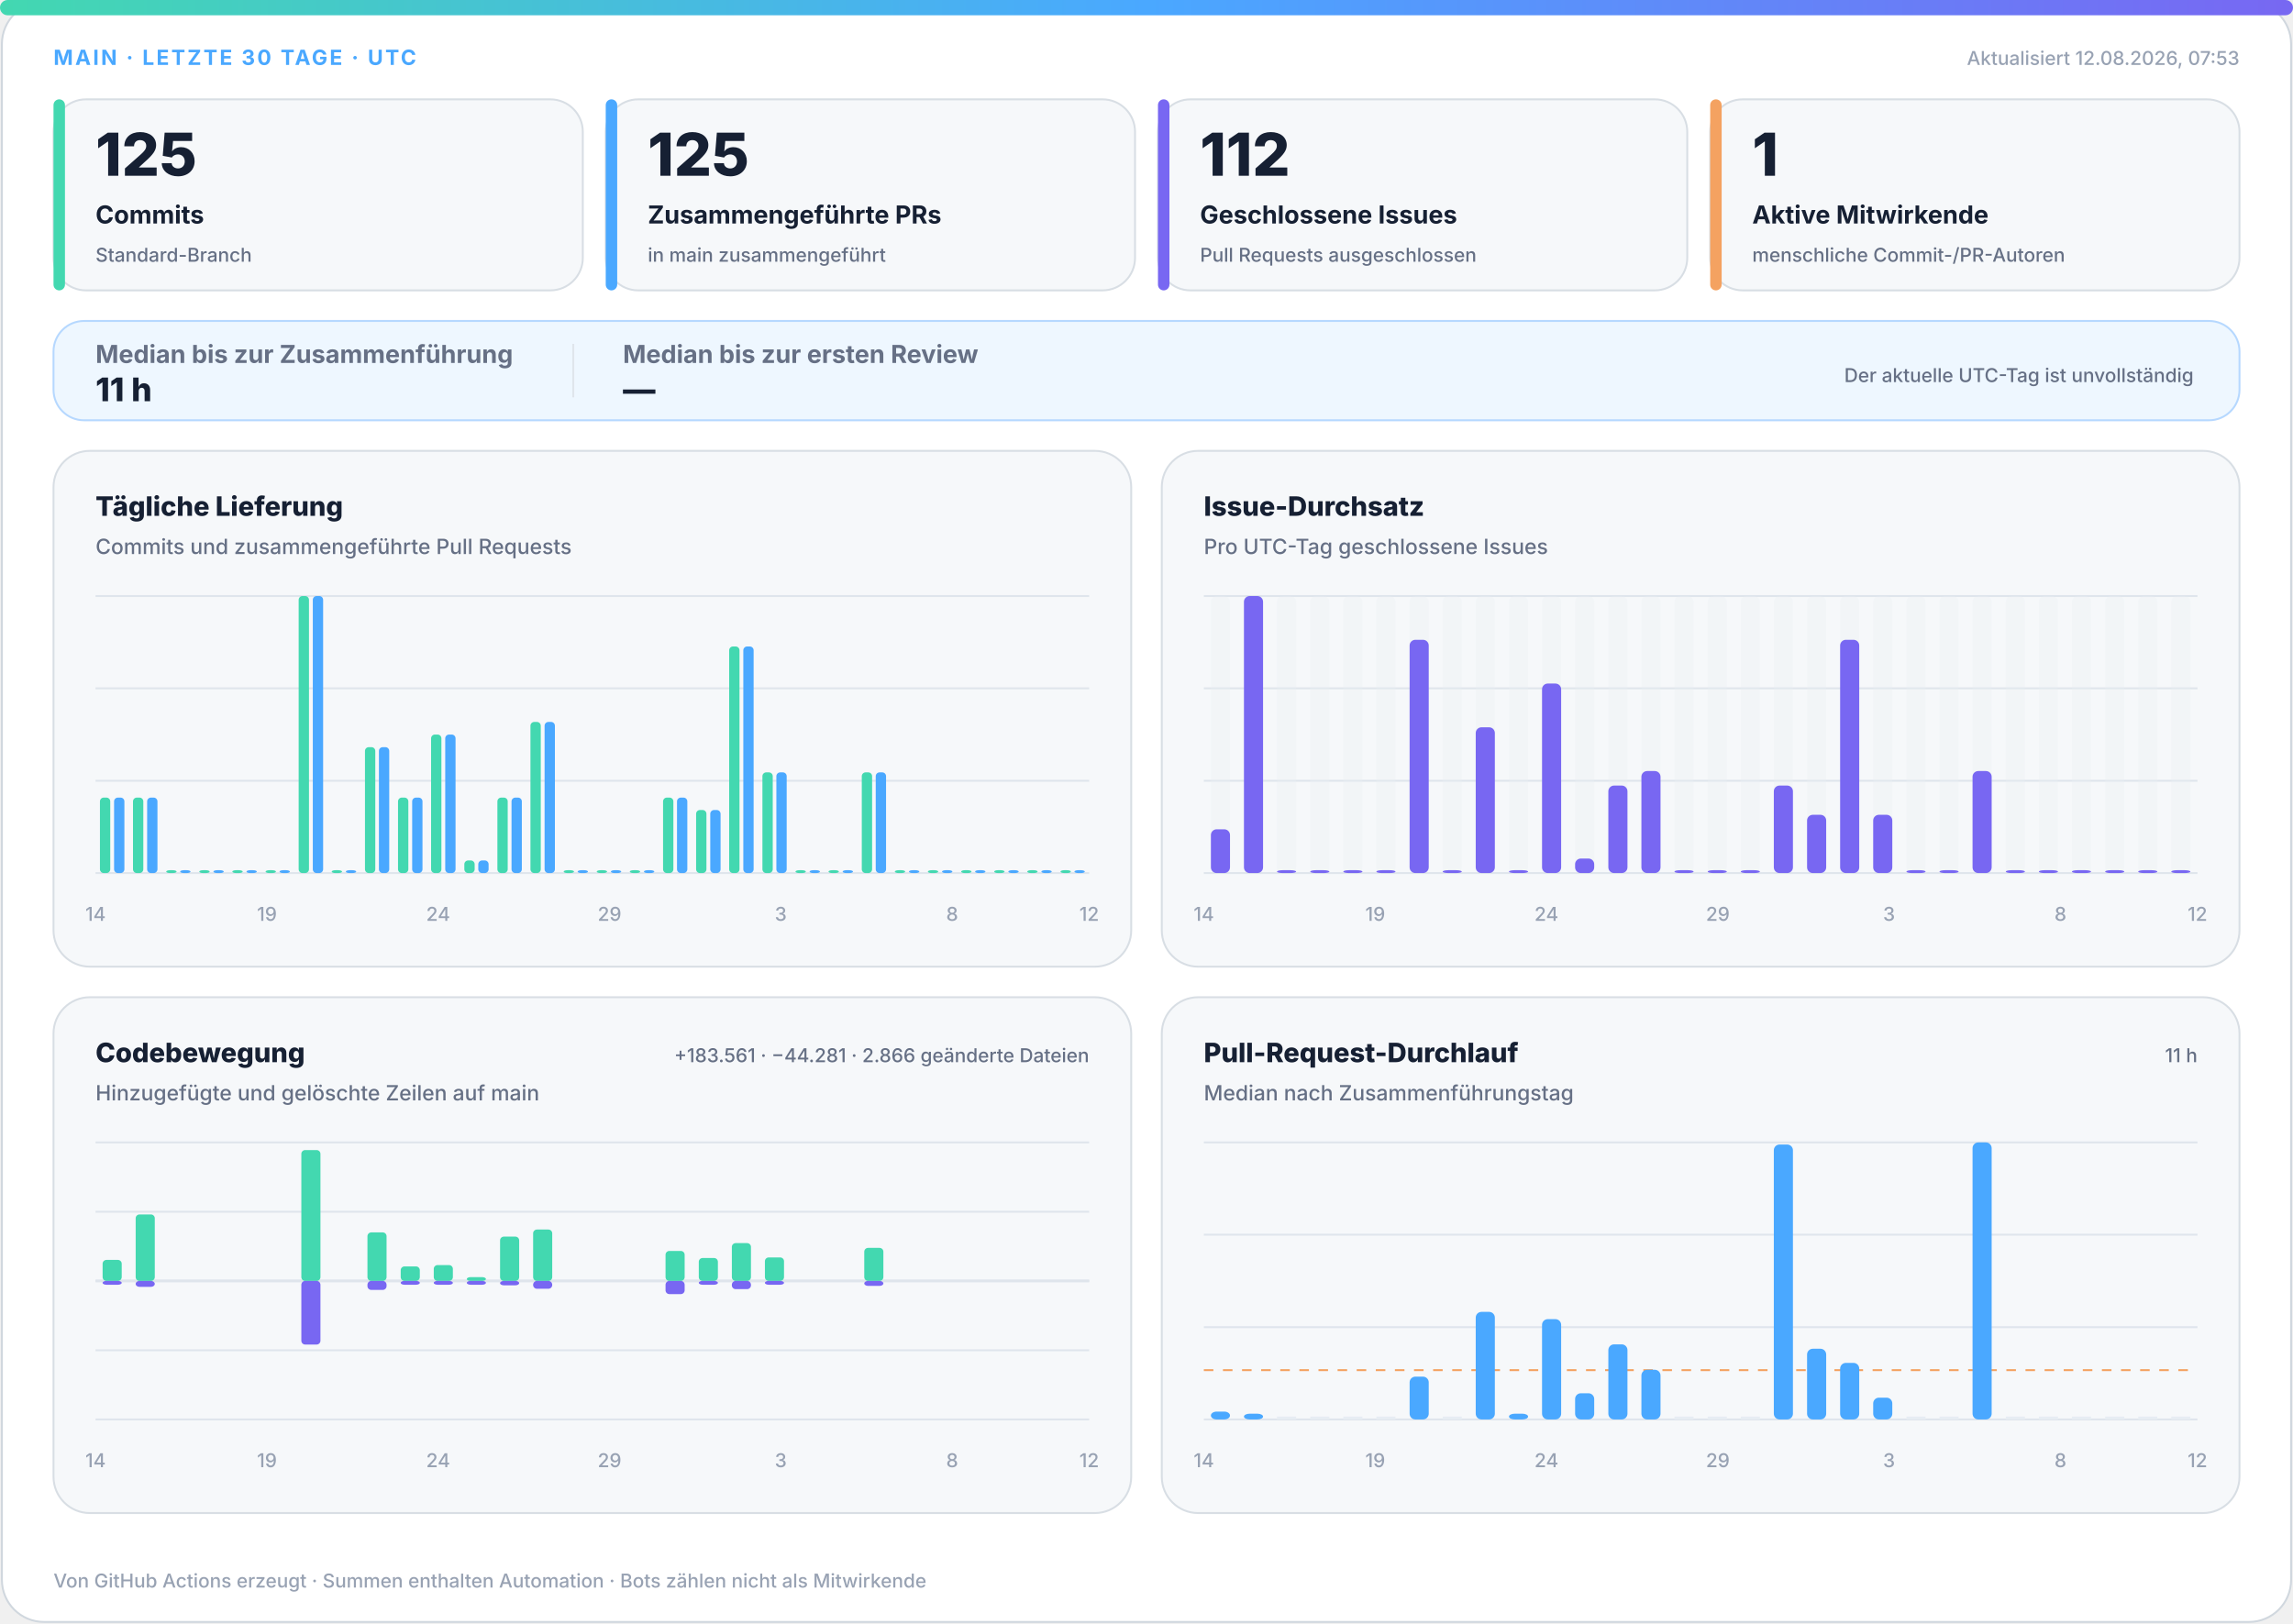
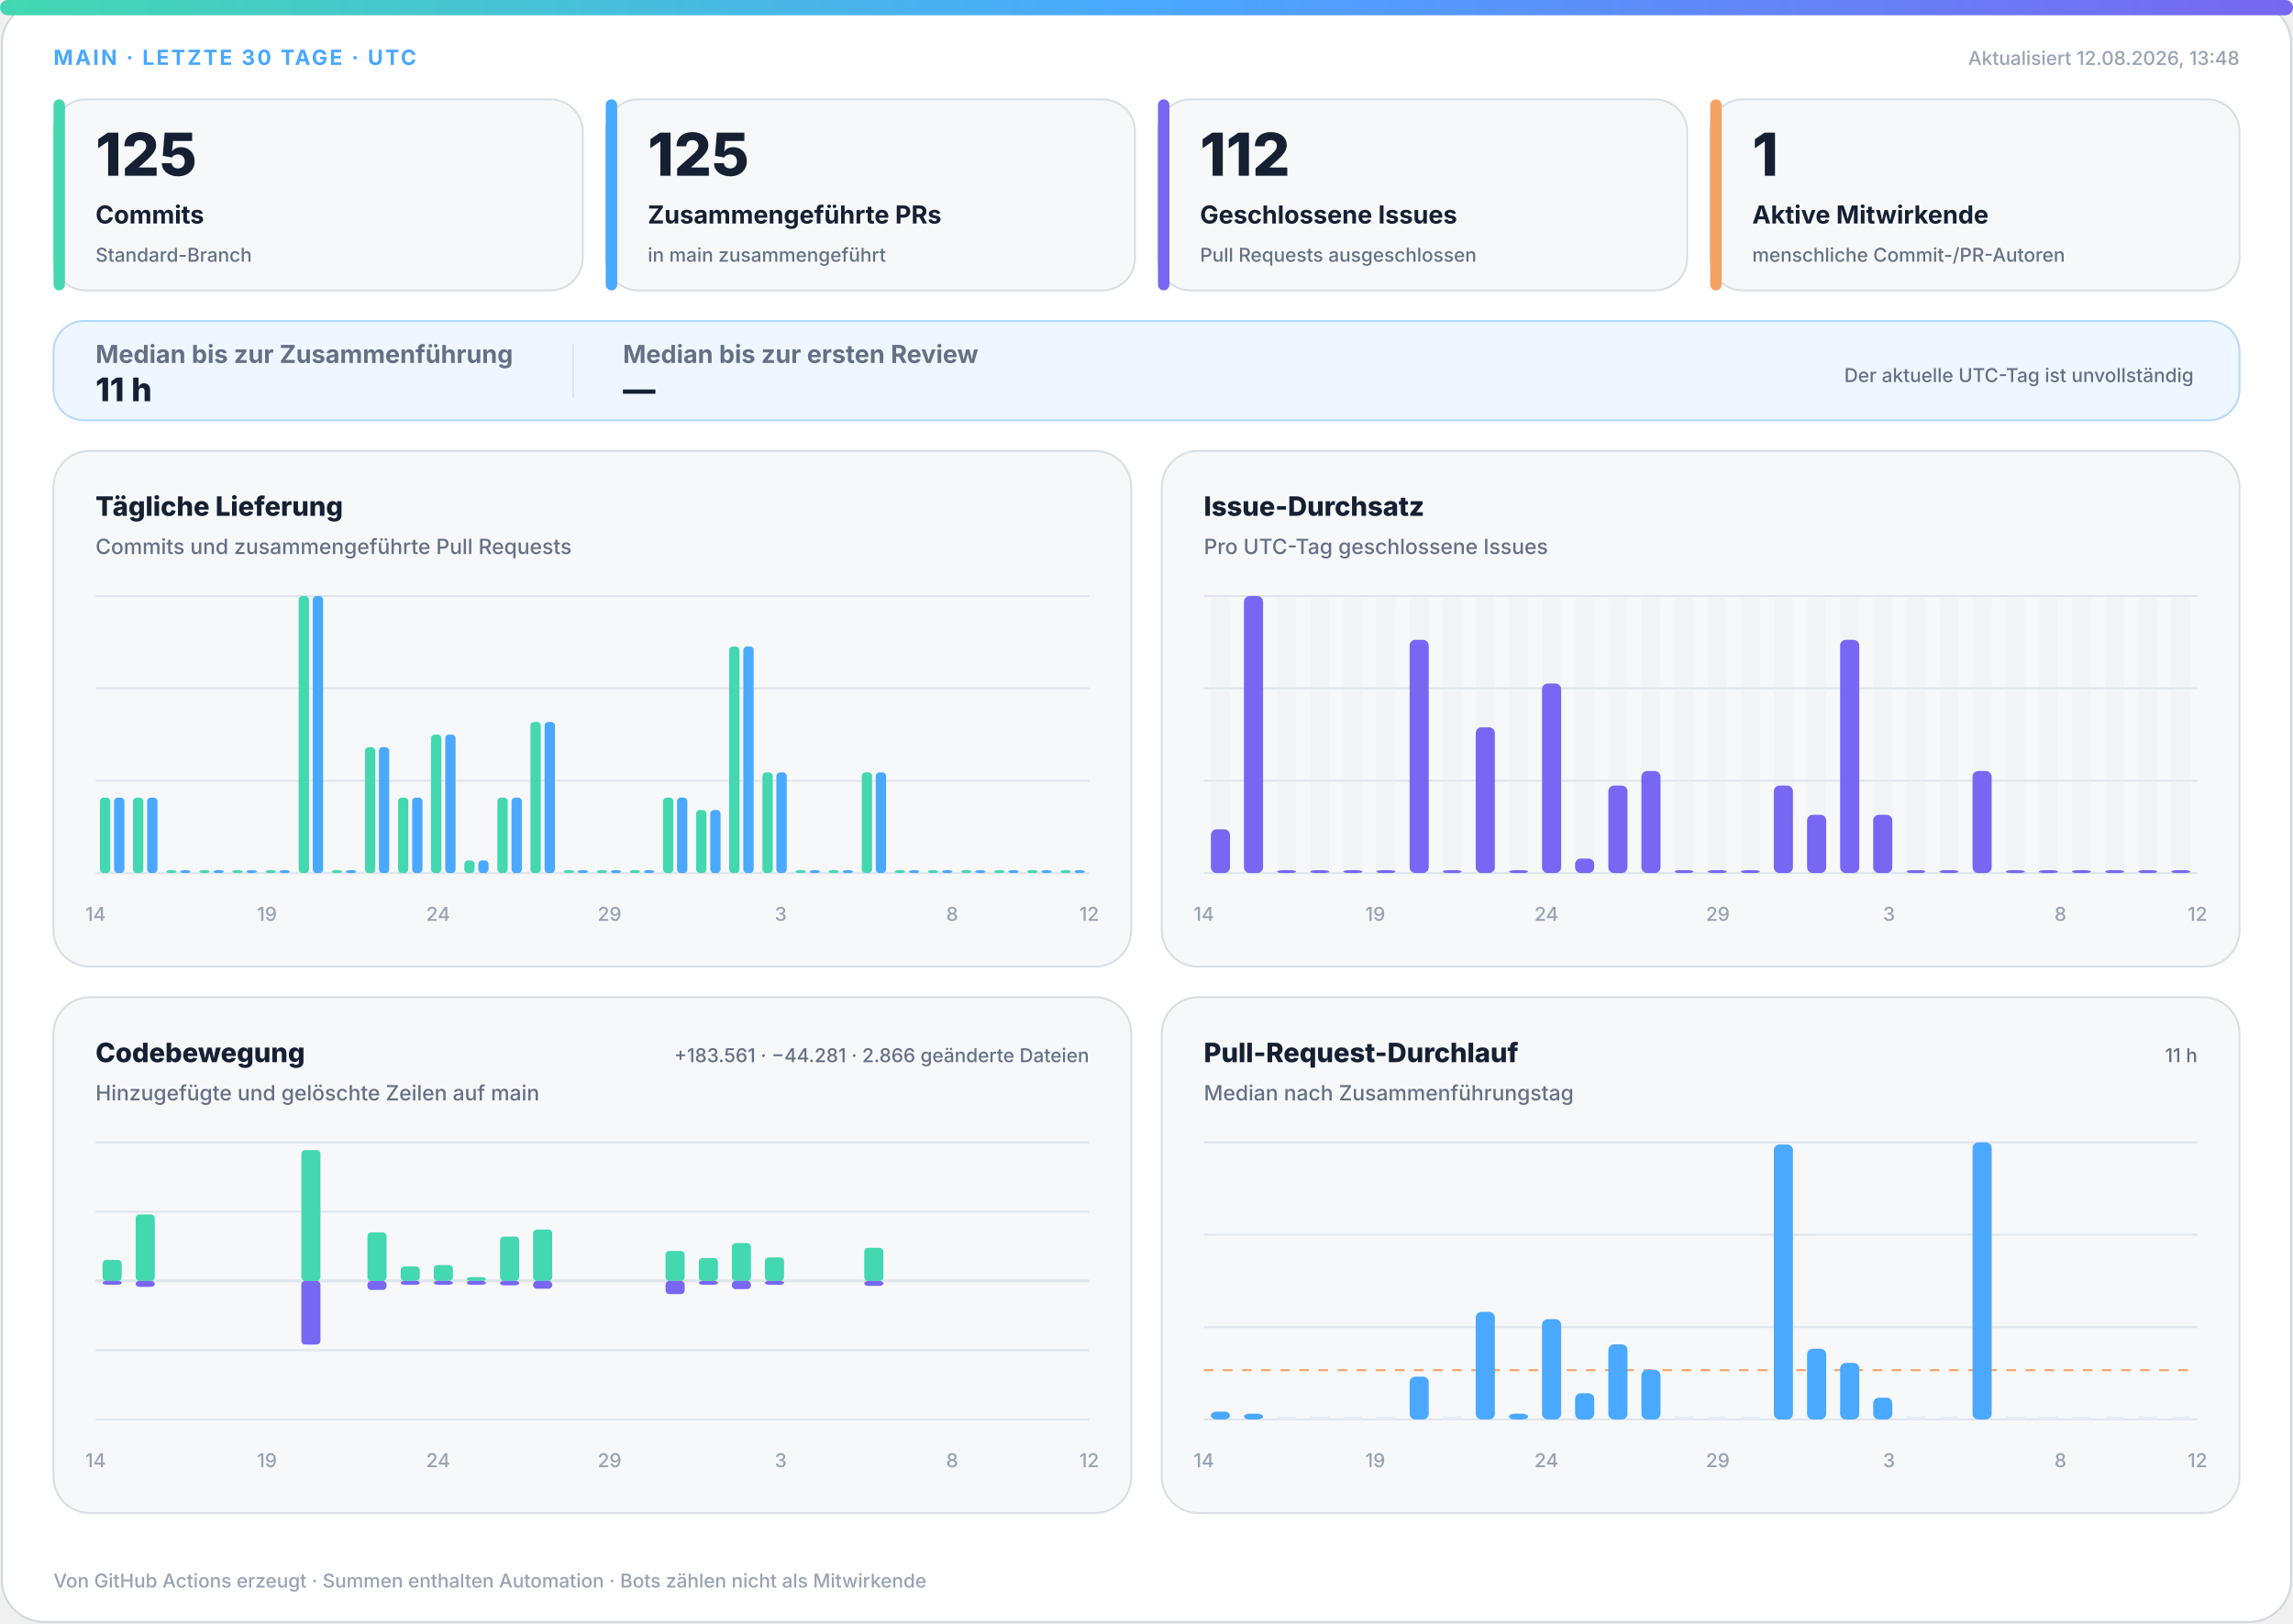
<svg xmlns="http://www.w3.org/2000/svg" width="1200" height="850" viewBox="0 0 1200 850" role="img" aria-labelledby="title desc">
  <defs>
    <linearGradient id="accent" x1="0" y1="0" x2="1" y2="0">
      <stop offset="0%" stop-color="#43d8b0" />
      <stop offset="50%" stop-color="#4aa8ff" />
      <stop offset="100%" stop-color="#7867f2" />
    </linearGradient>
    <linearGradient id="soft" x1="0" y1="0" x2="1" y2="1">
      <stop offset="0%" stop-color="#43d8b0" stop-opacity=".18" />
      <stop offset="100%" stop-color="#7867f2" stop-opacity=".12" />
    </linearGradient>
  </defs>
  <style>
.bg{fill:#fff;stroke:#d0d7de}.surface{fill:#f6f8fa;stroke:#d8dee4}.strong{fill:#eef7ff;stroke:#b6d8ff}.ink{fill:#162033}.muted{fill:#667085}.faint{fill:#98a2b3}.grid{stroke:#dfe5ec}.track{fill:#e7edf3}
.meta{font:750 11px -apple-system,BlinkMacSystemFont,"Segoe UI",sans-serif;letter-spacing:1.1px}.value{font:820 31px -apple-system,BlinkMacSystemFont,"Segoe UI",sans-serif}.label{font:720 13px -apple-system,BlinkMacSystemFont,"Segoe UI",sans-serif}.scope{font:520 10px -apple-system,BlinkMacSystemFont,"Segoe UI",sans-serif}.chart-title{font:760 14px -apple-system,BlinkMacSystemFont,"Segoe UI",sans-serif}.chart-subtitle{font:520 11px -apple-system,BlinkMacSystemFont,"Segoe UI",sans-serif}.small{font:540 10px -apple-system,BlinkMacSystemFont,"Segoe UI",sans-serif}.flow-value{font:780 17px -apple-system,BlinkMacSystemFont,"Segoe UI",sans-serif}
@media(prefers-color-scheme:dark){.bg{fill:#0d1117;stroke:#30363d}.surface{fill:#161b22;stroke:#30363d}.strong{fill:#10263a;stroke:#244d70}.ink{fill:#f0f6fc}.muted{fill:#a7b0bc}.faint{fill:#7d8590}.grid{stroke:#30363d}.track{fill:#27313d}}
</style>
  <rect class="bg" x="1" y="1" width="1198" height="848" rx="22" />
  <rect x="0" y="0" width="1200" height="8" rx="4" fill="url(#accent)" />
  <text class="meta" x="28" y="34" fill="#4aa8ff">MAIN · LETZTE 30 TAGE · UTC</text>
-   <text class="small faint" x="1172" y="34" text-anchor="end">Aktualisiert 12.08.2026, 07:53</text>
+   <text class="small faint" x="1172" y="34" text-anchor="end">Aktualisiert 12.08.2026, 13:48</text>
  <g>
    <rect class="surface" x="28" y="52" width="277" height="100" rx="17" />
    <rect x="28" y="52" width="6" height="100" rx="3" fill="#43d8b0" />
    <text class="value ink" x="50" y="92" style="font-size:31px">125</text>
    <text class="label ink" x="50" y="117" style="font-size:13px">Commits</text>
    <text class="scope muted" x="50" y="137" style="font-size:10px">Standard-Branch</text>
  </g>
  <g>
    <rect class="surface" x="317" y="52" width="277" height="100" rx="17" />
    <rect x="317" y="52" width="6" height="100" rx="3" fill="#4aa8ff" />
    <text class="value ink" x="339" y="92" style="font-size:31px">125</text>
    <text class="label ink" x="339" y="117" style="font-size:13px">Zusammengeführte PRs</text>
    <text class="scope muted" x="339" y="137" style="font-size:10px">in main zusammengeführt</text>
  </g>
  <g>
    <rect class="surface" x="606" y="52" width="277" height="100" rx="17" />
    <rect x="606" y="52" width="6" height="100" rx="3" fill="#7867f2" />
    <text class="value ink" x="628" y="92" style="font-size:31px">112</text>
    <text class="label ink" x="628" y="117" style="font-size:13px">Geschlossene Issues</text>
    <text class="scope muted" x="628" y="137" style="font-size:10px">Pull Requests ausgeschlossen</text>
  </g>
  <g>
    <rect class="surface" x="895" y="52" width="277" height="100" rx="17" />
    <rect x="895" y="52" width="6" height="100" rx="3" fill="#f4a261" />
    <text class="value ink" x="917" y="92" style="font-size:31px">1</text>
    <text class="label ink" x="917" y="117" style="font-size:13px">Aktive Mitwirkende</text>
    <text class="scope muted" x="917" y="137" style="font-size:10px">menschliche Commit-/PR-Autoren</text>
  </g>
  <g>
    <rect class="strong" x="28" y="168" width="1144" height="52" rx="16" fill="url(#soft)" />
    <text class="label muted" x="50" y="190">Median bis zur Zusammenführung</text>
    <text class="flow-value ink" x="50" y="210">11 h</text>
    <line class="grid" x1="300" y1="180" x2="300" y2="208" />
    <text class="label muted" x="326" y="190">Median bis zur ersten Review</text>
    <text class="flow-value ink" x="326" y="210">—</text>
    <text class="scope muted" x="1148" y="200" text-anchor="end">Der aktuelle UTC-Tag ist unvollständig</text>
  </g>
  <g>
    <rect class="surface" x="28" y="236" width="564" height="270" rx="19" />
    <text class="chart-title ink" x="50" y="270">Tägliche Lieferung</text>
    <text class="chart-subtitle muted" x="50" y="290">Commits und zusammengeführte Pull Requests</text>
    <line class="grid" x1="50" y1="312.0" x2="570" y2="312.0" />
    <line class="grid" x1="50" y1="360.3" x2="570" y2="360.3" />
    <line class="grid" x1="50" y1="408.7" x2="570" y2="408.7" />
    <line class="grid" x1="50" y1="457.0" x2="570" y2="457.0" />
    <rect x="52.3" y="417.5" width="5.4" height="39.5" rx="2" fill="#43d8b0" />
    <rect x="59.7" y="417.5" width="5.4" height="39.5" rx="2" fill="#4aa8ff" />
    <rect x="69.6" y="417.5" width="5.4" height="39.5" rx="2" fill="#43d8b0" />
    <rect x="77.0" y="417.5" width="5.4" height="39.5" rx="2" fill="#4aa8ff" />
    <rect x="87.0" y="455.5" width="5.4" height="1.5" rx="2" fill="#43d8b0" />
    <rect x="94.3" y="455.5" width="5.4" height="1.5" rx="2" fill="#4aa8ff" />
    <rect x="104.3" y="455.5" width="5.4" height="1.5" rx="2" fill="#43d8b0" />
    <rect x="111.7" y="455.5" width="5.4" height="1.5" rx="2" fill="#4aa8ff" />
    <rect x="121.6" y="455.5" width="5.4" height="1.5" rx="2" fill="#43d8b0" />
    <rect x="129.0" y="455.5" width="5.4" height="1.5" rx="2" fill="#4aa8ff" />
    <rect x="139.0" y="455.5" width="5.4" height="1.5" rx="2" fill="#43d8b0" />
    <rect x="146.3" y="455.5" width="5.4" height="1.5" rx="2" fill="#4aa8ff" />
    <rect x="156.3" y="312.0" width="5.4" height="145.0" rx="2" fill="#43d8b0" />
    <rect x="163.7" y="312.0" width="5.4" height="145.0" rx="2" fill="#4aa8ff" />
    <rect x="173.6" y="455.5" width="5.4" height="1.5" rx="2" fill="#43d8b0" />
    <rect x="181.0" y="455.5" width="5.4" height="1.5" rx="2" fill="#4aa8ff" />
    <rect x="191.0" y="391.1" width="5.4" height="65.9" rx="2" fill="#43d8b0" />
    <rect x="198.3" y="391.1" width="5.4" height="65.9" rx="2" fill="#4aa8ff" />
    <rect x="208.3" y="417.5" width="5.4" height="39.5" rx="2" fill="#43d8b0" />
    <rect x="215.7" y="417.5" width="5.4" height="39.5" rx="2" fill="#4aa8ff" />
    <rect x="225.6" y="384.5" width="5.4" height="72.5" rx="2" fill="#43d8b0" />
    <rect x="233.0" y="384.5" width="5.4" height="72.5" rx="2" fill="#4aa8ff" />
    <rect x="243.0" y="450.4" width="5.4" height="6.6" rx="2" fill="#43d8b0" />
    <rect x="250.3" y="450.4" width="5.4" height="6.6" rx="2" fill="#4aa8ff" />
    <rect x="260.3" y="417.5" width="5.4" height="39.5" rx="2" fill="#43d8b0" />
    <rect x="267.7" y="417.5" width="5.4" height="39.5" rx="2" fill="#4aa8ff" />
    <rect x="277.6" y="377.9" width="5.4" height="79.1" rx="2" fill="#43d8b0" />
    <rect x="285.0" y="377.9" width="5.4" height="79.1" rx="2" fill="#4aa8ff" />
    <rect x="295.0" y="455.5" width="5.4" height="1.5" rx="2" fill="#43d8b0" />
    <rect x="302.3" y="455.5" width="5.4" height="1.5" rx="2" fill="#4aa8ff" />
    <rect x="312.3" y="455.5" width="5.4" height="1.5" rx="2" fill="#43d8b0" />
    <rect x="319.7" y="455.5" width="5.4" height="1.5" rx="2" fill="#4aa8ff" />
    <rect x="329.6" y="455.5" width="5.4" height="1.5" rx="2" fill="#43d8b0" />
    <rect x="337.0" y="455.5" width="5.4" height="1.5" rx="2" fill="#4aa8ff" />
    <rect x="347.0" y="417.5" width="5.4" height="39.5" rx="2" fill="#43d8b0" />
    <rect x="354.3" y="417.5" width="5.4" height="39.5" rx="2" fill="#4aa8ff" />
    <rect x="364.3" y="424.0" width="5.4" height="33.0" rx="2" fill="#43d8b0" />
    <rect x="371.7" y="424.0" width="5.4" height="33.0" rx="2" fill="#4aa8ff" />
    <rect x="381.6" y="338.4" width="5.4" height="118.6" rx="2" fill="#43d8b0" />
    <rect x="389.0" y="338.4" width="5.4" height="118.6" rx="2" fill="#4aa8ff" />
    <rect x="399.0" y="404.3" width="5.4" height="52.7" rx="2" fill="#43d8b0" />
    <rect x="406.3" y="404.3" width="5.4" height="52.7" rx="2" fill="#4aa8ff" />
    <rect x="416.3" y="455.5" width="5.4" height="1.5" rx="2" fill="#43d8b0" />
    <rect x="423.7" y="455.5" width="5.4" height="1.5" rx="2" fill="#4aa8ff" />
    <rect x="433.6" y="455.5" width="5.4" height="1.5" rx="2" fill="#43d8b0" />
    <rect x="441.0" y="455.5" width="5.4" height="1.5" rx="2" fill="#4aa8ff" />
    <rect x="451.0" y="404.3" width="5.4" height="52.7" rx="2" fill="#43d8b0" />
    <rect x="458.3" y="404.3" width="5.4" height="52.7" rx="2" fill="#4aa8ff" />
    <rect x="468.3" y="455.5" width="5.4" height="1.5" rx="2" fill="#43d8b0" />
    <rect x="475.7" y="455.5" width="5.4" height="1.5" rx="2" fill="#4aa8ff" />
    <rect x="485.6" y="455.5" width="5.4" height="1.5" rx="2" fill="#43d8b0" />
    <rect x="493.0" y="455.5" width="5.4" height="1.5" rx="2" fill="#4aa8ff" />
    <rect x="503.0" y="455.5" width="5.4" height="1.5" rx="2" fill="#43d8b0" />
    <rect x="510.3" y="455.5" width="5.4" height="1.5" rx="2" fill="#4aa8ff" />
    <rect x="520.3" y="455.5" width="5.4" height="1.5" rx="2" fill="#43d8b0" />
    <rect x="527.7" y="455.5" width="5.4" height="1.5" rx="2" fill="#4aa8ff" />
    <rect x="537.6" y="455.5" width="5.4" height="1.5" rx="2" fill="#43d8b0" />
    <rect x="545.0" y="455.5" width="5.4" height="1.5" rx="2" fill="#4aa8ff" />
    <rect x="555.0" y="455.5" width="5.4" height="1.5" rx="2" fill="#43d8b0" />
    <rect x="562.3" y="455.5" width="5.4" height="1.5" rx="2" fill="#4aa8ff" />
    <text class="small faint" x="50.0" y="482" text-anchor="middle">14</text>
    <text class="small faint" x="139.7" y="482" text-anchor="middle">19</text>
    <text class="small faint" x="229.3" y="482" text-anchor="middle">24</text>
    <text class="small faint" x="319.0" y="482" text-anchor="middle">29</text>
    <text class="small faint" x="408.6" y="482" text-anchor="middle">3</text>
    <text class="small faint" x="498.3" y="482" text-anchor="middle">8</text>
    <text class="small faint" x="570.0" y="482" text-anchor="middle">12</text>
  </g>
  <g>
    <rect class="surface" x="608" y="236" width="564" height="270" rx="19" />
    <text class="chart-title ink" x="630" y="270">Issue-Durchsatz</text>
    <text class="chart-subtitle muted" x="630" y="290">Pro UTC-Tag geschlossene Issues</text>
    <line class="grid" x1="630" y1="312.0" x2="1150" y2="312.0" />
    <line class="grid" x1="630" y1="360.3" x2="1150" y2="360.3" />
    <line class="grid" x1="630" y1="408.7" x2="1150" y2="408.7" />
    <line class="grid" x1="630" y1="457.0" x2="1150" y2="457.0" />
    <g>
      <rect class="track" x="633.7" y="312" width="10.0" height="145" rx="3" opacity=".3" />
      <rect x="633.7" y="434.1" width="10.0" height="22.9" rx="3" fill="#7867f2" />
    </g>
    <g>
      <rect class="track" x="651.0" y="312" width="10.0" height="145" rx="3" opacity=".3" />
      <rect x="651.0" y="312.0" width="10.0" height="145.0" rx="3" fill="#7867f2" />
    </g>
    <g>
      <rect class="track" x="668.3" y="312" width="10.0" height="145" rx="3" opacity=".3" />
      <rect x="668.3" y="455.5" width="10.0" height="1.5" rx="3" fill="#7867f2" />
    </g>
    <g>
      <rect class="track" x="685.7" y="312" width="10.0" height="145" rx="3" opacity=".3" />
      <rect x="685.7" y="455.5" width="10.0" height="1.5" rx="3" fill="#7867f2" />
    </g>
    <g>
      <rect class="track" x="703.0" y="312" width="10.0" height="145" rx="3" opacity=".3" />
      <rect x="703.0" y="455.5" width="10.0" height="1.5" rx="3" fill="#7867f2" />
    </g>
    <g>
      <rect class="track" x="720.3" y="312" width="10.0" height="145" rx="3" opacity=".3" />
      <rect x="720.3" y="455.5" width="10.0" height="1.5" rx="3" fill="#7867f2" />
    </g>
    <g>
      <rect class="track" x="737.7" y="312" width="10.0" height="145" rx="3" opacity=".3" />
      <rect x="737.7" y="334.9" width="10.0" height="122.1" rx="3" fill="#7867f2" />
    </g>
    <g>
      <rect class="track" x="755.0" y="312" width="10.0" height="145" rx="3" opacity=".3" />
      <rect x="755.0" y="455.5" width="10.0" height="1.5" rx="3" fill="#7867f2" />
    </g>
    <g>
      <rect class="track" x="772.3" y="312" width="10.0" height="145" rx="3" opacity=".3" />
      <rect x="772.3" y="380.7" width="10.0" height="76.3" rx="3" fill="#7867f2" />
    </g>
    <g>
      <rect class="track" x="789.7" y="312" width="10.0" height="145" rx="3" opacity=".3" />
      <rect x="789.7" y="455.5" width="10.0" height="1.5" rx="3" fill="#7867f2" />
    </g>
    <g>
      <rect class="track" x="807.0" y="312" width="10.0" height="145" rx="3" opacity=".3" />
      <rect x="807.0" y="357.8" width="10.0" height="99.2" rx="3" fill="#7867f2" />
    </g>
    <g>
      <rect class="track" x="824.3" y="312" width="10.0" height="145" rx="3" opacity=".3" />
      <rect x="824.3" y="449.4" width="10.0" height="7.6" rx="3" fill="#7867f2" />
    </g>
    <g>
      <rect class="track" x="841.7" y="312" width="10.0" height="145" rx="3" opacity=".3" />
      <rect x="841.7" y="411.2" width="10.0" height="45.8" rx="3" fill="#7867f2" />
    </g>
    <g>
      <rect class="track" x="859.0" y="312" width="10.0" height="145" rx="3" opacity=".3" />
      <rect x="859.0" y="403.6" width="10.0" height="53.4" rx="3" fill="#7867f2" />
    </g>
    <g>
      <rect class="track" x="876.3" y="312" width="10.0" height="145" rx="3" opacity=".3" />
      <rect x="876.3" y="455.5" width="10.0" height="1.5" rx="3" fill="#7867f2" />
    </g>
    <g>
      <rect class="track" x="893.7" y="312" width="10.0" height="145" rx="3" opacity=".3" />
      <rect x="893.7" y="455.5" width="10.0" height="1.5" rx="3" fill="#7867f2" />
    </g>
    <g>
      <rect class="track" x="911.0" y="312" width="10.0" height="145" rx="3" opacity=".3" />
      <rect x="911.0" y="455.5" width="10.0" height="1.5" rx="3" fill="#7867f2" />
    </g>
    <g>
      <rect class="track" x="928.3" y="312" width="10.0" height="145" rx="3" opacity=".3" />
      <rect x="928.3" y="411.2" width="10.0" height="45.8" rx="3" fill="#7867f2" />
    </g>
    <g>
      <rect class="track" x="945.7" y="312" width="10.0" height="145" rx="3" opacity=".3" />
      <rect x="945.7" y="426.5" width="10.0" height="30.5" rx="3" fill="#7867f2" />
    </g>
    <g>
      <rect class="track" x="963.0" y="312" width="10.0" height="145" rx="3" opacity=".3" />
      <rect x="963.0" y="334.9" width="10.0" height="122.1" rx="3" fill="#7867f2" />
    </g>
    <g>
      <rect class="track" x="980.3" y="312" width="10.0" height="145" rx="3" opacity=".3" />
      <rect x="980.3" y="426.5" width="10.0" height="30.5" rx="3" fill="#7867f2" />
    </g>
    <g>
      <rect class="track" x="997.7" y="312" width="10.0" height="145" rx="3" opacity=".3" />
      <rect x="997.7" y="455.5" width="10.0" height="1.5" rx="3" fill="#7867f2" />
    </g>
    <g>
      <rect class="track" x="1015.0" y="312" width="10.0" height="145" rx="3" opacity=".3" />
      <rect x="1015.0" y="455.5" width="10.0" height="1.5" rx="3" fill="#7867f2" />
    </g>
    <g>
      <rect class="track" x="1032.3" y="312" width="10.0" height="145" rx="3" opacity=".3" />
      <rect x="1032.3" y="403.6" width="10.0" height="53.4" rx="3" fill="#7867f2" />
    </g>
    <g>
      <rect class="track" x="1049.7" y="312" width="10.0" height="145" rx="3" opacity=".3" />
      <rect x="1049.7" y="455.5" width="10.0" height="1.5" rx="3" fill="#7867f2" />
    </g>
    <g>
      <rect class="track" x="1067.0" y="312" width="10.0" height="145" rx="3" opacity=".3" />
      <rect x="1067.0" y="455.5" width="10.0" height="1.5" rx="3" fill="#7867f2" />
    </g>
    <g>
      <rect class="track" x="1084.3" y="312" width="10.0" height="145" rx="3" opacity=".3" />
      <rect x="1084.3" y="455.5" width="10.0" height="1.5" rx="3" fill="#7867f2" />
    </g>
    <g>
      <rect class="track" x="1101.7" y="312" width="10.0" height="145" rx="3" opacity=".3" />
      <rect x="1101.7" y="455.5" width="10.0" height="1.5" rx="3" fill="#7867f2" />
    </g>
    <g>
      <rect class="track" x="1119.0" y="312" width="10.0" height="145" rx="3" opacity=".3" />
      <rect x="1119.0" y="455.5" width="10.0" height="1.5" rx="3" fill="#7867f2" />
    </g>
    <g>
      <rect class="track" x="1136.3" y="312" width="10.0" height="145" rx="3" opacity=".3" />
      <rect x="1136.3" y="455.5" width="10.0" height="1.5" rx="3" fill="#7867f2" />
    </g>
    <text class="small faint" x="630.0" y="482" text-anchor="middle">14</text>
    <text class="small faint" x="719.7" y="482" text-anchor="middle">19</text>
    <text class="small faint" x="809.3" y="482" text-anchor="middle">24</text>
    <text class="small faint" x="899.0" y="482" text-anchor="middle">29</text>
    <text class="small faint" x="988.6" y="482" text-anchor="middle">3</text>
    <text class="small faint" x="1078.3" y="482" text-anchor="middle">8</text>
    <text class="small faint" x="1150.0" y="482" text-anchor="middle">12</text>
  </g>
  <g>
    <rect class="surface" x="28" y="522" width="564" height="270" rx="19" />
    <text class="chart-title ink" x="50" y="556">Codebewegung</text>
    <text class="chart-subtitle muted" x="50" y="576">Hinzugefügte und gelöschte Zeilen auf main</text>
    <text class="small muted" x="570" y="556" text-anchor="end">+183.561 · −44.281 · 2.866 geänderte Dateien</text>
    <line class="grid" x1="50" y1="598.0" x2="570" y2="598.0" />
    <line class="grid" x1="50" y1="634.3" x2="570" y2="634.3" />
    <line class="grid" x1="50" y1="670.5" x2="570" y2="670.5" />
    <line class="grid" x1="50" y1="706.8" x2="570" y2="706.8" />
    <line class="grid" x1="50" y1="743.0" x2="570" y2="743.0" />
    <line class="grid" x1="50" y1="670.5" x2="570" y2="670.5" stroke-width="1.5" />
    <rect x="53.7" y="659.5" width="10.0" height="11.0" rx="2" fill="#43d8b0" />
    <rect x="53.7" y="670.5" width="10.0" height="2.0" rx="2" fill="#7867f2" />
    <rect x="71.0" y="635.7" width="10.0" height="34.8" rx="2" fill="#43d8b0" />
    <rect x="71.0" y="670.5" width="10.0" height="3.1" rx="2" fill="#7867f2" />
    <rect x="88.3" y="670.5" width="10.0" height="0.0" rx="2" fill="#43d8b0" />
    <rect x="88.3" y="670.5" width="10.0" height="0.0" rx="2" fill="#7867f2" />
    <rect x="105.7" y="670.5" width="10.0" height="0.0" rx="2" fill="#43d8b0" />
    <rect x="105.7" y="670.5" width="10.0" height="0.0" rx="2" fill="#7867f2" />
    <rect x="123.0" y="670.5" width="10.0" height="0.0" rx="2" fill="#43d8b0" />
    <rect x="123.0" y="670.5" width="10.0" height="0.0" rx="2" fill="#7867f2" />
    <rect x="140.3" y="670.5" width="10.0" height="0.0" rx="2" fill="#43d8b0" />
    <rect x="140.3" y="670.5" width="10.0" height="0.0" rx="2" fill="#7867f2" />
    <rect x="157.7" y="602.0" width="10.0" height="68.5" rx="2" fill="#43d8b0" />
    <rect x="157.7" y="670.5" width="10.0" height="33.3" rx="2" fill="#7867f2" />
    <rect x="175.0" y="670.5" width="10.0" height="0.0" rx="2" fill="#43d8b0" />
    <rect x="175.0" y="670.5" width="10.0" height="0.0" rx="2" fill="#7867f2" />
    <rect x="192.3" y="645.1" width="10.0" height="25.4" rx="2" fill="#43d8b0" />
    <rect x="192.3" y="670.5" width="10.0" height="4.7" rx="2" fill="#7867f2" />
    <rect x="209.7" y="662.9" width="10.0" height="7.6" rx="2" fill="#43d8b0" />
    <rect x="209.7" y="670.5" width="10.0" height="2.0" rx="2" fill="#7867f2" />
    <rect x="227.0" y="662.2" width="10.0" height="8.3" rx="2" fill="#43d8b0" />
    <rect x="227.0" y="670.5" width="10.0" height="2.0" rx="2" fill="#7867f2" />
    <rect x="244.3" y="668.5" width="10.0" height="2.0" rx="2" fill="#43d8b0" />
    <rect x="244.3" y="670.5" width="10.0" height="2.0" rx="2" fill="#7867f2" />
    <rect x="261.7" y="647.3" width="10.0" height="23.2" rx="2" fill="#43d8b0" />
    <rect x="261.7" y="670.5" width="10.0" height="2.3" rx="2" fill="#7867f2" />
    <rect x="279.0" y="643.6" width="10.0" height="26.9" rx="2" fill="#43d8b0" />
    <rect x="279.0" y="670.5" width="10.0" height="4.1" rx="2" fill="#7867f2" />
    <rect x="296.3" y="670.5" width="10.0" height="0.0" rx="2" fill="#43d8b0" />
    <rect x="296.3" y="670.5" width="10.0" height="0.0" rx="2" fill="#7867f2" />
    <rect x="313.7" y="670.5" width="10.0" height="0.0" rx="2" fill="#43d8b0" />
    <rect x="313.7" y="670.5" width="10.0" height="0.0" rx="2" fill="#7867f2" />
    <rect x="331.0" y="670.5" width="10.0" height="0.0" rx="2" fill="#43d8b0" />
    <rect x="331.0" y="670.5" width="10.0" height="0.0" rx="2" fill="#7867f2" />
    <rect x="348.3" y="654.8" width="10.0" height="15.7" rx="2" fill="#43d8b0" />
    <rect x="348.3" y="670.5" width="10.0" height="6.9" rx="2" fill="#7867f2" />
    <rect x="365.7" y="658.5" width="10.0" height="12.0" rx="2" fill="#43d8b0" />
    <rect x="365.7" y="670.5" width="10.0" height="2.0" rx="2" fill="#7867f2" />
    <rect x="383.0" y="650.7" width="10.0" height="19.8" rx="2" fill="#43d8b0" />
    <rect x="383.0" y="670.5" width="10.0" height="4.3" rx="2" fill="#7867f2" />
    <rect x="400.3" y="658.2" width="10.0" height="12.3" rx="2" fill="#43d8b0" />
    <rect x="400.3" y="670.5" width="10.0" height="2.0" rx="2" fill="#7867f2" />
    <rect x="417.7" y="670.5" width="10.0" height="0.0" rx="2" fill="#43d8b0" />
    <rect x="417.7" y="670.5" width="10.0" height="0.0" rx="2" fill="#7867f2" />
    <rect x="435.0" y="670.5" width="10.0" height="0.0" rx="2" fill="#43d8b0" />
    <rect x="435.0" y="670.5" width="10.0" height="0.0" rx="2" fill="#7867f2" />
    <rect x="452.3" y="653.2" width="10.0" height="17.3" rx="2" fill="#43d8b0" />
    <rect x="452.3" y="670.5" width="10.0" height="2.6" rx="2" fill="#7867f2" />
    <rect x="469.7" y="670.5" width="10.0" height="0.0" rx="2" fill="#43d8b0" />
    <rect x="469.7" y="670.5" width="10.0" height="0.0" rx="2" fill="#7867f2" />
    <rect x="487.0" y="670.5" width="10.0" height="0.0" rx="2" fill="#43d8b0" />
    <rect x="487.0" y="670.5" width="10.0" height="0.0" rx="2" fill="#7867f2" />
    <rect x="504.3" y="670.5" width="10.0" height="0.0" rx="2" fill="#43d8b0" />
    <rect x="504.3" y="670.5" width="10.0" height="0.0" rx="2" fill="#7867f2" />
    <rect x="521.7" y="670.5" width="10.0" height="0.0" rx="2" fill="#43d8b0" />
    <rect x="521.7" y="670.5" width="10.0" height="0.0" rx="2" fill="#7867f2" />
    <rect x="539.0" y="670.5" width="10.0" height="0.0" rx="2" fill="#43d8b0" />
    <rect x="539.0" y="670.5" width="10.0" height="0.0" rx="2" fill="#7867f2" />
    <rect x="556.3" y="670.5" width="10.0" height="0.0" rx="2" fill="#43d8b0" />
    <rect x="556.3" y="670.5" width="10.0" height="0.0" rx="2" fill="#7867f2" />
    <text class="small faint" x="50.0" y="768" text-anchor="middle">14</text>
    <text class="small faint" x="139.7" y="768" text-anchor="middle">19</text>
    <text class="small faint" x="229.3" y="768" text-anchor="middle">24</text>
    <text class="small faint" x="319.0" y="768" text-anchor="middle">29</text>
    <text class="small faint" x="408.6" y="768" text-anchor="middle">3</text>
    <text class="small faint" x="498.3" y="768" text-anchor="middle">8</text>
    <text class="small faint" x="570.0" y="768" text-anchor="middle">12</text>
  </g>
  <g>
    <rect class="surface" x="608" y="522" width="564" height="270" rx="19" />
    <text class="chart-title ink" x="630" y="556">Pull-Request-Durchlauf</text>
    <text class="chart-subtitle muted" x="630" y="576">Median nach Zusammenführungstag</text>
    <text class="small muted" x="1150" y="556" text-anchor="end">11 h</text>
    <line class="grid" x1="630" y1="598.0" x2="1150" y2="598.0" />
    <line class="grid" x1="630" y1="646.3" x2="1150" y2="646.3" />
    <line class="grid" x1="630" y1="694.7" x2="1150" y2="694.7" />
    <line class="grid" x1="630" y1="743.0" x2="1150" y2="743.0" />
    <line x1="630" y1="717.2" x2="1150" y2="717.2" stroke="#f4a261" stroke-dasharray="5 5" />
    <rect x="633.7" y="738.9" width="10.0" height="4.1" rx="3" fill="#4aa8ff" />
    <rect x="651.0" y="740.0" width="10.0" height="3.0" rx="3" fill="#4aa8ff" />
    <rect class="track" x="668.3" y="741.5" width="10.0" height="1.5" />
    <rect class="track" x="685.7" y="741.5" width="10.0" height="1.5" />
    <rect class="track" x="703.0" y="741.5" width="10.0" height="1.5" />
    <rect class="track" x="720.3" y="741.5" width="10.0" height="1.5" />
    <rect x="737.7" y="720.6" width="10.0" height="22.4" rx="3" fill="#4aa8ff" />
    <rect class="track" x="755.0" y="741.5" width="10.0" height="1.5" />
    <rect x="772.3" y="686.7" width="10.0" height="56.3" rx="3" fill="#4aa8ff" />
    <rect x="789.7" y="740.0" width="10.0" height="3.0" rx="3" fill="#4aa8ff" />
    <rect x="807.0" y="690.5" width="10.0" height="52.5" rx="3" fill="#4aa8ff" />
    <rect x="824.3" y="729.3" width="10.0" height="13.7" rx="3" fill="#4aa8ff" />
    <rect x="841.7" y="703.7" width="10.0" height="39.3" rx="3" fill="#4aa8ff" />
    <rect x="859.0" y="717.0" width="10.0" height="26.0" rx="3" fill="#4aa8ff" />
    <rect class="track" x="876.3" y="741.5" width="10.0" height="1.5" />
    <rect class="track" x="893.7" y="741.5" width="10.0" height="1.5" />
    <rect class="track" x="911.0" y="741.5" width="10.0" height="1.5" />
    <rect x="928.3" y="599.1" width="10.0" height="143.9" rx="3" fill="#4aa8ff" />
    <rect x="945.7" y="706.0" width="10.0" height="37.0" rx="3" fill="#4aa8ff" />
    <rect x="963.0" y="713.4" width="10.0" height="29.6" rx="3" fill="#4aa8ff" />
    <rect x="980.3" y="731.6" width="10.0" height="11.4" rx="3" fill="#4aa8ff" />
    <rect class="track" x="997.7" y="741.5" width="10.0" height="1.5" />
    <rect class="track" x="1015.0" y="741.5" width="10.0" height="1.5" />
    <rect x="1032.3" y="598.0" width="10.0" height="145.0" rx="3" fill="#4aa8ff" />
    <rect class="track" x="1049.7" y="741.5" width="10.0" height="1.5" />
    <rect class="track" x="1067.0" y="741.5" width="10.0" height="1.5" />
    <rect class="track" x="1084.3" y="741.5" width="10.0" height="1.5" />
    <rect class="track" x="1101.7" y="741.5" width="10.0" height="1.5" />
    <rect class="track" x="1119.0" y="741.5" width="10.0" height="1.5" />
    <rect class="track" x="1136.3" y="741.5" width="10.0" height="1.5" />
    <text class="small faint" x="630.0" y="768" text-anchor="middle">14</text>
    <text class="small faint" x="719.7" y="768" text-anchor="middle">19</text>
    <text class="small faint" x="809.3" y="768" text-anchor="middle">24</text>
    <text class="small faint" x="899.0" y="768" text-anchor="middle">29</text>
    <text class="small faint" x="988.6" y="768" text-anchor="middle">3</text>
    <text class="small faint" x="1078.3" y="768" text-anchor="middle">8</text>
    <text class="small faint" x="1150.0" y="768" text-anchor="middle">12</text>
  </g>
  <text class="small faint" x="28" y="831">Von GitHub Actions erzeugt · Summen enthalten Automation · Bots zählen nicht als Mitwirkende</text>
</svg>
